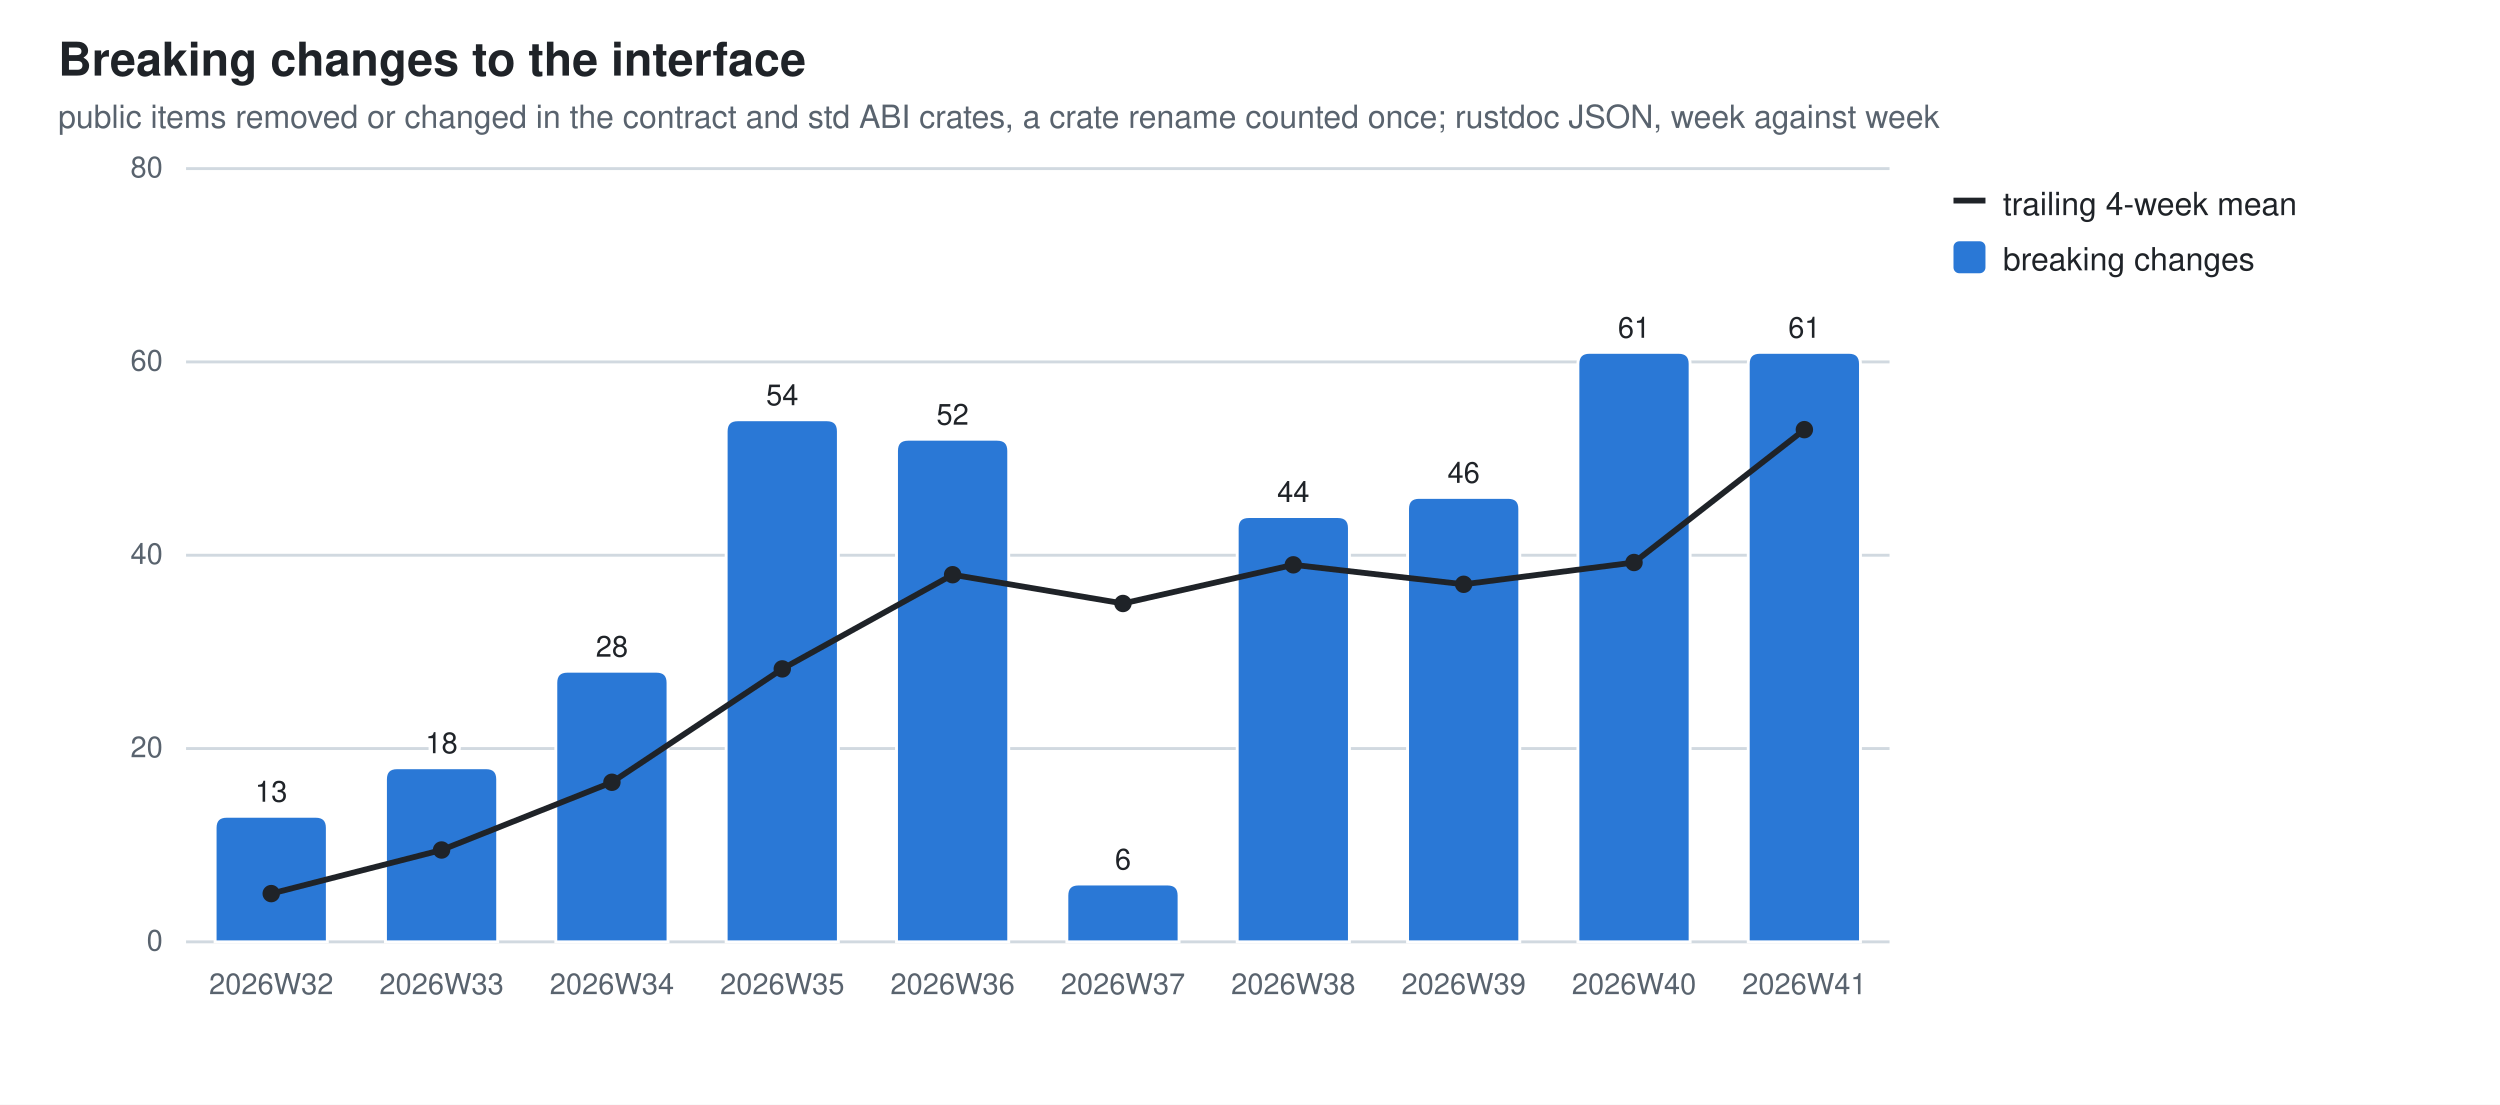
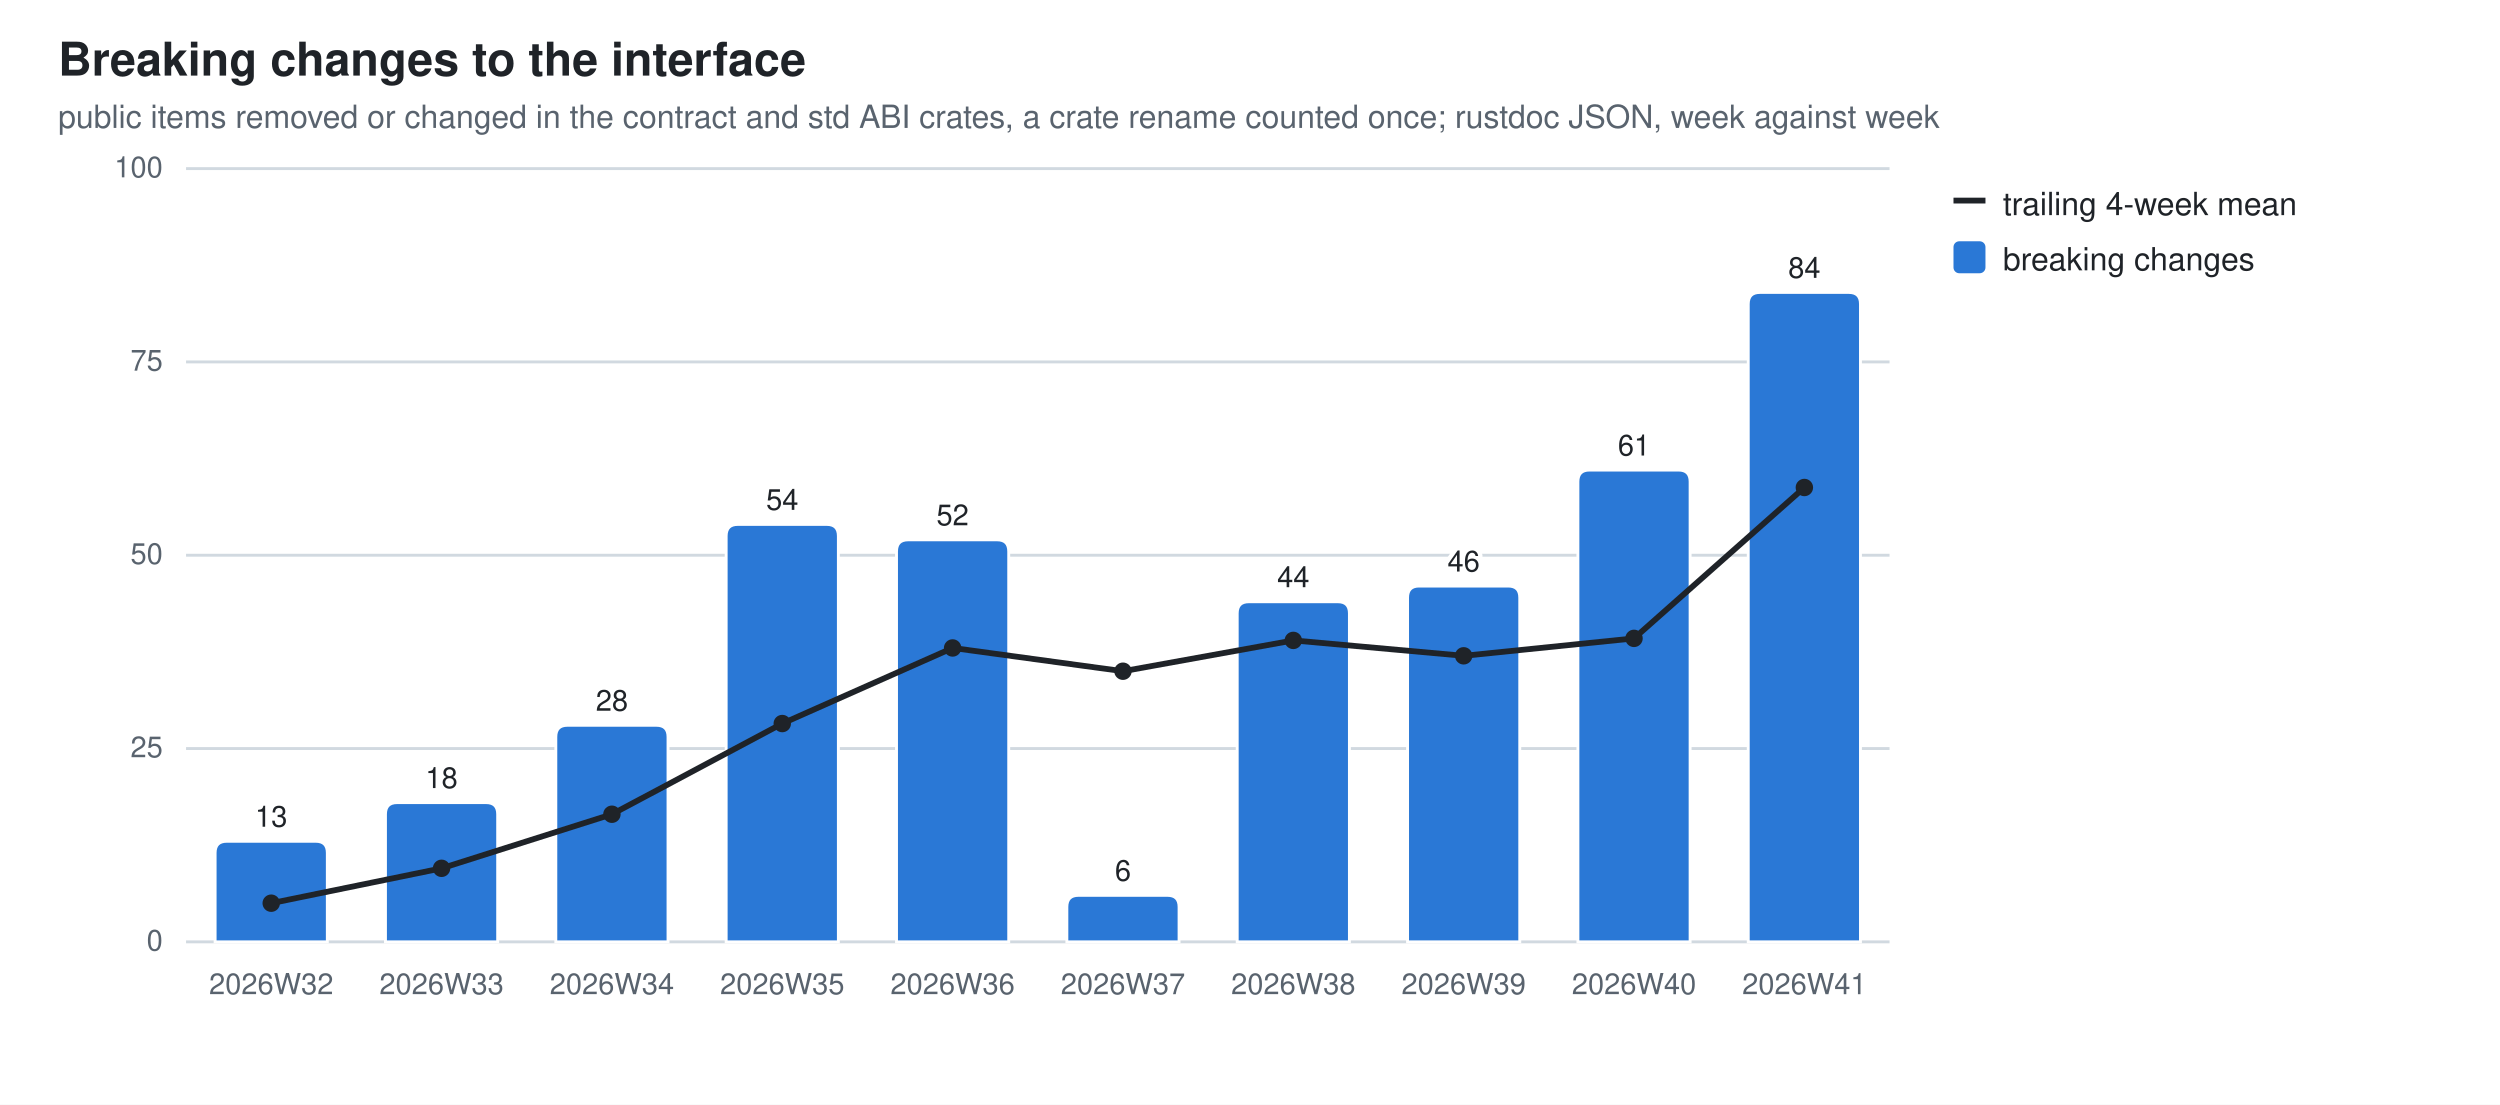
<svg xmlns="http://www.w3.org/2000/svg" width="860" height="380" viewBox="0 0 860 380" role="img" aria-label="Breaking changes to the interface">
  <style>
  .bg{fill:#ffffff} .fg{fill:#1f2328} .mut{fill:#59636e} .grid{stroke:#d1d9e0}
  .seg{stroke:#ffffff;stroke-width:1} .tr{stroke:#1f2328;fill:none} .trd{fill:#1f2328}
  .val{paint-order:stroke;stroke:#ffffff;stroke-width:3px;stroke-linejoin:round}
  .s0{fill:#2a78d6}
  @media (prefers-color-scheme: dark){
    .bg{fill:#0d1117} .fg{fill:#e6edf3} .mut{fill:#9198a1} .grid{stroke:#30363d}
    .seg{stroke:#0d1117} .val{stroke:#0d1117} .tr{stroke:#e6edf3} .trd{fill:#e6edf3} .s0{fill:#3987e5}}
  text{font-family:-apple-system,BlinkMacSystemFont,"Segoe UI",Helvetica,Arial,sans-serif}
</style>
  <rect class="bg" width="860" height="380" />
  <text class="fg" x="20" y="26" font-size="16" font-weight="600">Breaking changes to the interface</text>
  <text class="mut" x="20" y="44" font-size="11">public items removed or changed in the contract and std ABI crates, a crate rename counted once; rustdoc JSON, week against week</text>
  <line class="grid" x1="64" y1="324.0" x2="650.0" y2="324.0" stroke-width="1" />
  <text class="mut" x="56" y="327.0" font-size="10" text-anchor="end">0</text>
  <line class="grid" x1="64" y1="257.5" x2="650.0" y2="257.5" stroke-width="1" />
-   <text class="mut" x="56" y="260.5" font-size="10" text-anchor="end">20</text>
+   <text class="mut" x="56" y="260.5" font-size="10" text-anchor="end">25</text>
  <line class="grid" x1="64" y1="191.0" x2="650.0" y2="191.0" stroke-width="1" />
-   <text class="mut" x="56" y="194.0" font-size="10" text-anchor="end">40</text>
+   <text class="mut" x="56" y="194.0" font-size="10" text-anchor="end">50</text>
  <line class="grid" x1="64" y1="124.5" x2="650.0" y2="124.5" stroke-width="1" />
-   <text class="mut" x="56" y="127.5" font-size="10" text-anchor="end">60</text>
+   <text class="mut" x="56" y="127.5" font-size="10" text-anchor="end">75</text>
  <line class="grid" x1="64" y1="58.0" x2="650.0" y2="58.0" stroke-width="1" />
-   <text class="mut" x="56" y="61.0" font-size="10" text-anchor="end">80</text>
-   <path class="seg s0" d="M74.0,324.0 V284.8 Q74.0,280.8 78.0,280.8 H108.6 Q112.6,280.8 112.6,284.8 V324.0 Z" />
+   <text class="mut" x="56" y="61.0" font-size="10" text-anchor="end">100</text>
+   <path class="seg s0" d="M74.0,324.0 V293.4 Q74.0,289.4 78.0,289.4 H108.6 Q112.6,289.4 112.6,293.4 V324.0 Z" />
  <text class="mut" x="93.3" y="342" font-size="10" text-anchor="middle">2026W32</text>
-   <text class="fg val" x="93.3" y="275.8" font-size="10" text-anchor="middle">13</text>
-   <path class="seg s0" d="M132.6,324.0 V268.1 Q132.6,264.1 136.6,264.1 H167.2 Q171.2,264.1 171.2,268.1 V324.0 Z" />
+   <text class="fg val" x="93.3" y="284.4" font-size="10" text-anchor="middle">13</text>
+   <path class="seg s0" d="M132.6,324.0 V280.1 Q132.6,276.1 136.6,276.1 H167.2 Q171.2,276.1 171.2,280.1 V324.0 Z" />
  <text class="mut" x="151.9" y="342" font-size="10" text-anchor="middle">2026W33</text>
-   <text class="fg val" x="151.9" y="259.1" font-size="10" text-anchor="middle">18</text>
-   <path class="seg s0" d="M191.2,324.0 V234.9 Q191.2,230.9 195.2,230.9 H225.8 Q229.8,230.9 229.8,234.9 V324.0 Z" />
+   <text class="fg val" x="151.9" y="271.1" font-size="10" text-anchor="middle">18</text>
+   <path class="seg s0" d="M191.2,324.0 V253.5 Q191.2,249.5 195.2,249.5 H225.8 Q229.8,249.5 229.8,253.5 V324.0 Z" />
  <text class="mut" x="210.5" y="342" font-size="10" text-anchor="middle">2026W34</text>
-   <text class="fg val" x="210.5" y="225.9" font-size="10" text-anchor="middle">28</text>
-   <path class="seg s0" d="M249.8,324.0 V148.4 Q249.8,144.4 253.8,144.4 H284.4 Q288.4,144.4 288.4,148.4 V324.0 Z" />
+   <text class="fg val" x="210.5" y="244.5" font-size="10" text-anchor="middle">28</text>
+   <path class="seg s0" d="M249.8,324.0 V184.4 Q249.8,180.4 253.8,180.4 H284.4 Q288.4,180.4 288.4,184.4 V324.0 Z" />
  <text class="mut" x="269.1" y="342" font-size="10" text-anchor="middle">2026W35</text>
-   <text class="fg val" x="269.1" y="139.4" font-size="10" text-anchor="middle">54</text>
-   <path class="seg s0" d="M308.4,324.0 V155.1 Q308.4,151.1 312.4,151.1 H343.0 Q347.0,151.1 347.0,155.1 V324.0 Z" />
+   <text class="fg val" x="269.1" y="175.4" font-size="10" text-anchor="middle">54</text>
+   <path class="seg s0" d="M308.4,324.0 V189.7 Q308.4,185.7 312.4,185.7 H343.0 Q347.0,185.7 347.0,189.7 V324.0 Z" />
  <text class="mut" x="327.7" y="342" font-size="10" text-anchor="middle">2026W36</text>
-   <text class="fg val" x="327.7" y="146.1" font-size="10" text-anchor="middle">52</text>
-   <path class="seg s0" d="M367.0,324.0 V308.1 Q367.0,304.1 371.0,304.1 H401.6 Q405.6,304.1 405.6,308.1 V324.0 Z" />
+   <text class="fg val" x="327.7" y="180.7" font-size="10" text-anchor="middle">52</text>
+   <path class="seg s0" d="M367.0,324.0 V312.0 Q367.0,308.0 371.0,308.0 H401.6 Q405.6,308.0 405.6,312.0 V324.0 Z" />
  <text class="mut" x="386.3" y="342" font-size="10" text-anchor="middle">2026W37</text>
-   <text class="fg val" x="386.3" y="299.1" font-size="10" text-anchor="middle">6</text>
-   <path class="seg s0" d="M425.6,324.0 V181.7 Q425.6,177.7 429.6,177.7 H460.2 Q464.2,177.7 464.2,181.7 V324.0 Z" />
+   <text class="fg val" x="386.3" y="303.0" font-size="10" text-anchor="middle">6</text>
+   <path class="seg s0" d="M425.6,324.0 V211.0 Q425.6,207.0 429.6,207.0 H460.2 Q464.2,207.0 464.2,211.0 V324.0 Z" />
  <text class="mut" x="444.9" y="342" font-size="10" text-anchor="middle">2026W38</text>
-   <text class="fg val" x="444.9" y="172.7" font-size="10" text-anchor="middle">44</text>
-   <path class="seg s0" d="M484.2,324.0 V175.1 Q484.2,171.1 488.2,171.1 H518.8 Q522.8,171.1 522.8,175.1 V324.0 Z" />
+   <text class="fg val" x="444.9" y="202.0" font-size="10" text-anchor="middle">44</text>
+   <path class="seg s0" d="M484.2,324.0 V205.6 Q484.2,201.6 488.2,201.6 H518.8 Q522.8,201.6 522.8,205.6 V324.0 Z" />
  <text class="mut" x="503.5" y="342" font-size="10" text-anchor="middle">2026W39</text>
-   <text class="fg val" x="503.5" y="166.1" font-size="10" text-anchor="middle">46</text>
-   <path class="seg s0" d="M542.8,324.0 V125.2 Q542.8,121.2 546.8,121.2 H577.4 Q581.4,121.2 581.4,125.2 V324.0 Z" />
+   <text class="fg val" x="503.5" y="196.6" font-size="10" text-anchor="middle">46</text>
+   <path class="seg s0" d="M542.8,324.0 V165.7 Q542.8,161.7 546.8,161.7 H577.4 Q581.4,161.7 581.4,165.7 V324.0 Z" />
  <text class="mut" x="562.1" y="342" font-size="10" text-anchor="middle">2026W40</text>
-   <text class="fg val" x="562.1" y="116.2" font-size="10" text-anchor="middle">61</text>
-   <path class="seg s0" d="M601.4,324.0 V125.2 Q601.4,121.2 605.4,121.2 H636.0 Q640.0,121.2 640.0,125.2 V324.0 Z" />
+   <text class="fg val" x="562.1" y="156.7" font-size="10" text-anchor="middle">61</text>
+   <path class="seg s0" d="M601.4,324.0 V104.6 Q601.4,100.6 605.4,100.6 H636.0 Q640.0,100.6 640.0,104.6 V324.0 Z" />
  <text class="mut" x="620.7" y="342" font-size="10" text-anchor="middle">2026W41</text>
-   <text class="fg val" x="620.7" y="116.2" font-size="10" text-anchor="middle">61</text>
-   <line class="tr" x1="93.3" y1="307.4" x2="151.9" y2="292.4" stroke-width="2" />
-   <line class="tr" x1="151.9" y1="292.4" x2="210.5" y2="269.1" stroke-width="2" />
-   <line class="tr" x1="210.5" y1="269.1" x2="269.1" y2="230.1" stroke-width="2" />
-   <line class="tr" x1="269.1" y1="230.1" x2="327.7" y2="197.7" stroke-width="2" />
-   <line class="tr" x1="327.7" y1="197.7" x2="386.3" y2="207.6" stroke-width="2" />
-   <line class="tr" x1="386.3" y1="207.6" x2="444.9" y2="194.3" stroke-width="2" />
-   <line class="tr" x1="444.9" y1="194.3" x2="503.5" y2="201.0" stroke-width="2" />
-   <line class="tr" x1="503.5" y1="201.0" x2="562.1" y2="193.5" stroke-width="2" />
-   <line class="tr" x1="562.1" y1="193.5" x2="620.7" y2="147.8" stroke-width="2" />
-   <circle class="trd" cx="93.3" cy="307.4" r="3" />
-   <circle class="trd" cx="151.9" cy="292.4" r="3" />
-   <circle class="trd" cx="210.5" cy="269.1" r="3" />
-   <circle class="trd" cx="269.1" cy="230.1" r="3" />
-   <circle class="trd" cx="327.7" cy="197.7" r="3" />
-   <circle class="trd" cx="386.3" cy="207.6" r="3" />
-   <circle class="trd" cx="444.9" cy="194.3" r="3" />
-   <circle class="trd" cx="503.5" cy="201.0" r="3" />
-   <circle class="trd" cx="562.1" cy="193.5" r="3" />
-   <circle class="trd" cx="620.7" cy="147.8" r="3" />
+   <text class="fg val" x="620.7" y="95.6" font-size="10" text-anchor="middle">84</text>
+   <line class="tr" x1="93.3" y1="310.7" x2="151.9" y2="298.7" stroke-width="2" />
+   <line class="tr" x1="151.9" y1="298.7" x2="210.5" y2="280.1" stroke-width="2" />
+   <line class="tr" x1="210.5" y1="280.1" x2="269.1" y2="248.9" stroke-width="2" />
+   <line class="tr" x1="269.1" y1="248.9" x2="327.7" y2="222.9" stroke-width="2" />
+   <line class="tr" x1="327.7" y1="222.9" x2="386.3" y2="230.9" stroke-width="2" />
+   <line class="tr" x1="386.3" y1="230.9" x2="444.9" y2="220.3" stroke-width="2" />
+   <line class="tr" x1="444.9" y1="220.3" x2="503.5" y2="225.6" stroke-width="2" />
+   <line class="tr" x1="503.5" y1="225.6" x2="562.1" y2="219.6" stroke-width="2" />
+   <line class="tr" x1="562.1" y1="219.6" x2="620.7" y2="167.7" stroke-width="2" />
+   <circle class="trd" cx="93.3" cy="310.7" r="3" />
+   <circle class="trd" cx="151.9" cy="298.7" r="3" />
+   <circle class="trd" cx="210.5" cy="280.1" r="3" />
+   <circle class="trd" cx="269.1" cy="248.9" r="3" />
+   <circle class="trd" cx="327.7" cy="222.9" r="3" />
+   <circle class="trd" cx="386.3" cy="230.9" r="3" />
+   <circle class="trd" cx="444.9" cy="220.3" r="3" />
+   <circle class="trd" cx="503.5" cy="225.6" r="3" />
+   <circle class="trd" cx="562.1" cy="219.6" r="3" />
+   <circle class="trd" cx="620.7" cy="167.7" r="3" />
  <line class="tr" x1="672" y1="69" x2="683" y2="69" stroke-width="2" />
  <text class="fg" y="74" font-size="11">
    <tspan x="689" dy="0">trailing 4-week mean</tspan>
  </text>
  <rect class="s0" x="672" y="83" width="11" height="11" rx="2" />
  <text class="fg" y="93" font-size="11">
    <tspan x="689" dy="0">breaking changes</tspan>
  </text>
</svg>
